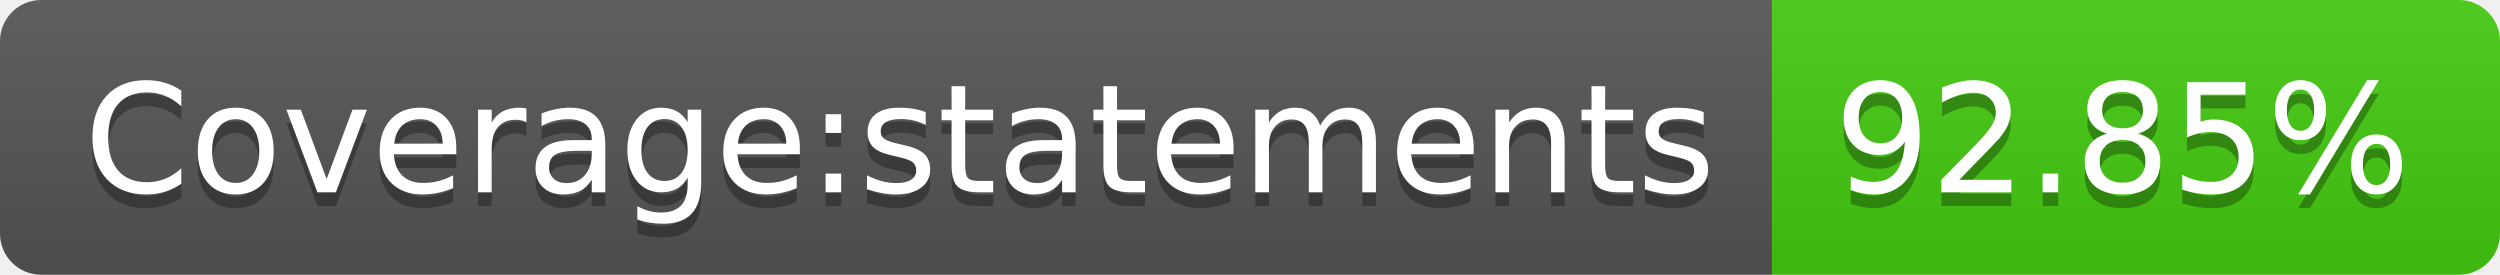
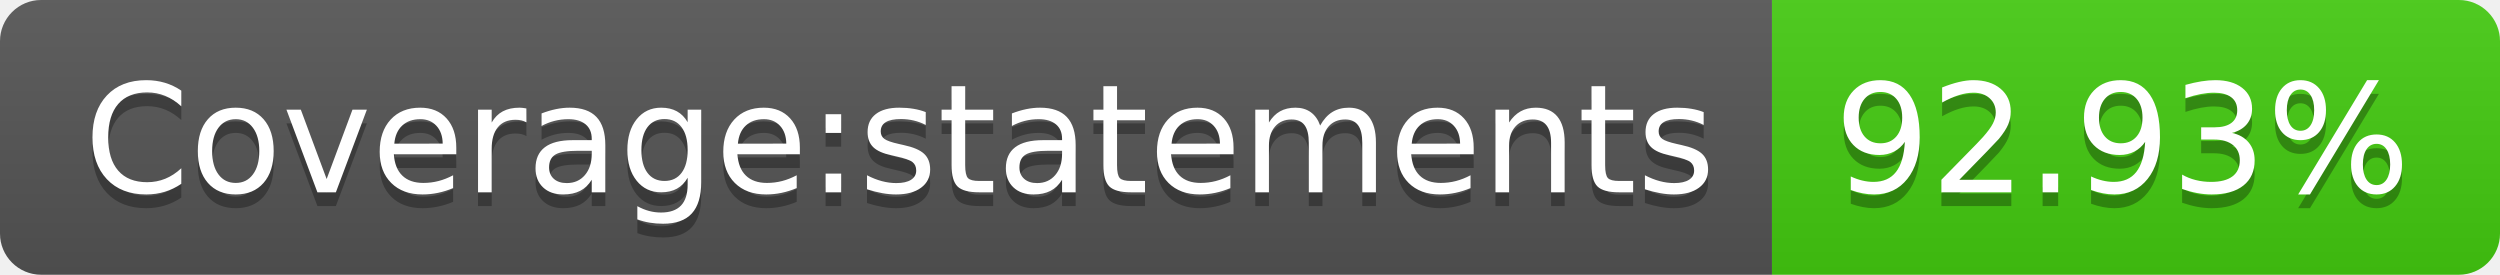
- <svg xmlns="http://www.w3.org/2000/svg" width="182" height="20" role="img" aria-label="Coverage:statements: 92.85%">
+ <svg xmlns="http://www.w3.org/2000/svg" width="182" height="20" role="img" aria-label="Coverage:statements: 92.93%">
  <linearGradient id="s" x2="0" y2="100%">
    <stop offset="0" stop-color="#bbb" stop-opacity=".1" />
    <stop offset="1" stop-opacity=".1" />
  </linearGradient>
  <clipPath id="r">
    <rect width="182" height="20" rx="3" fill="#fff" />
  </clipPath>
  <g clip-path="url(#r)">
    <rect width="129" height="20" fill="#555" />
    <rect x="129" width="53" height="20" fill="#4c1" />
    <rect width="182" height="20" fill="url(#s)" />
  </g>
  <g fill="#fff" text-anchor="middle" font-family="Verdana,Geneva,DejaVu Sans,sans-serif" text-rendering="geometricPrecision" font-size="110">
    <text aria-hidden="true" x="655" y="150" fill="#010101" fill-opacity=".3" transform="scale(.1)" textLength="1190">Coverage:statements</text>
    <text x="655" y="140" transform="scale(.1)" fill="#fff" textLength="1190">Coverage:statements</text>
-     <text aria-hidden="true" x="1545" y="150" fill="#010101" fill-opacity=".3" transform="scale(.1)" textLength="430">92.85%</text>
-     <text x="1545" y="140" transform="scale(.1)" fill="#fff" textLength="430">92.85%</text>
+     <text aria-hidden="true" x="1545" y="150" fill="#010101" fill-opacity=".3" transform="scale(.1)" textLength="430">92.93%</text>
+     <text x="1545" y="140" transform="scale(.1)" fill="#fff" textLength="430">92.93%</text>
  </g>
</svg>
